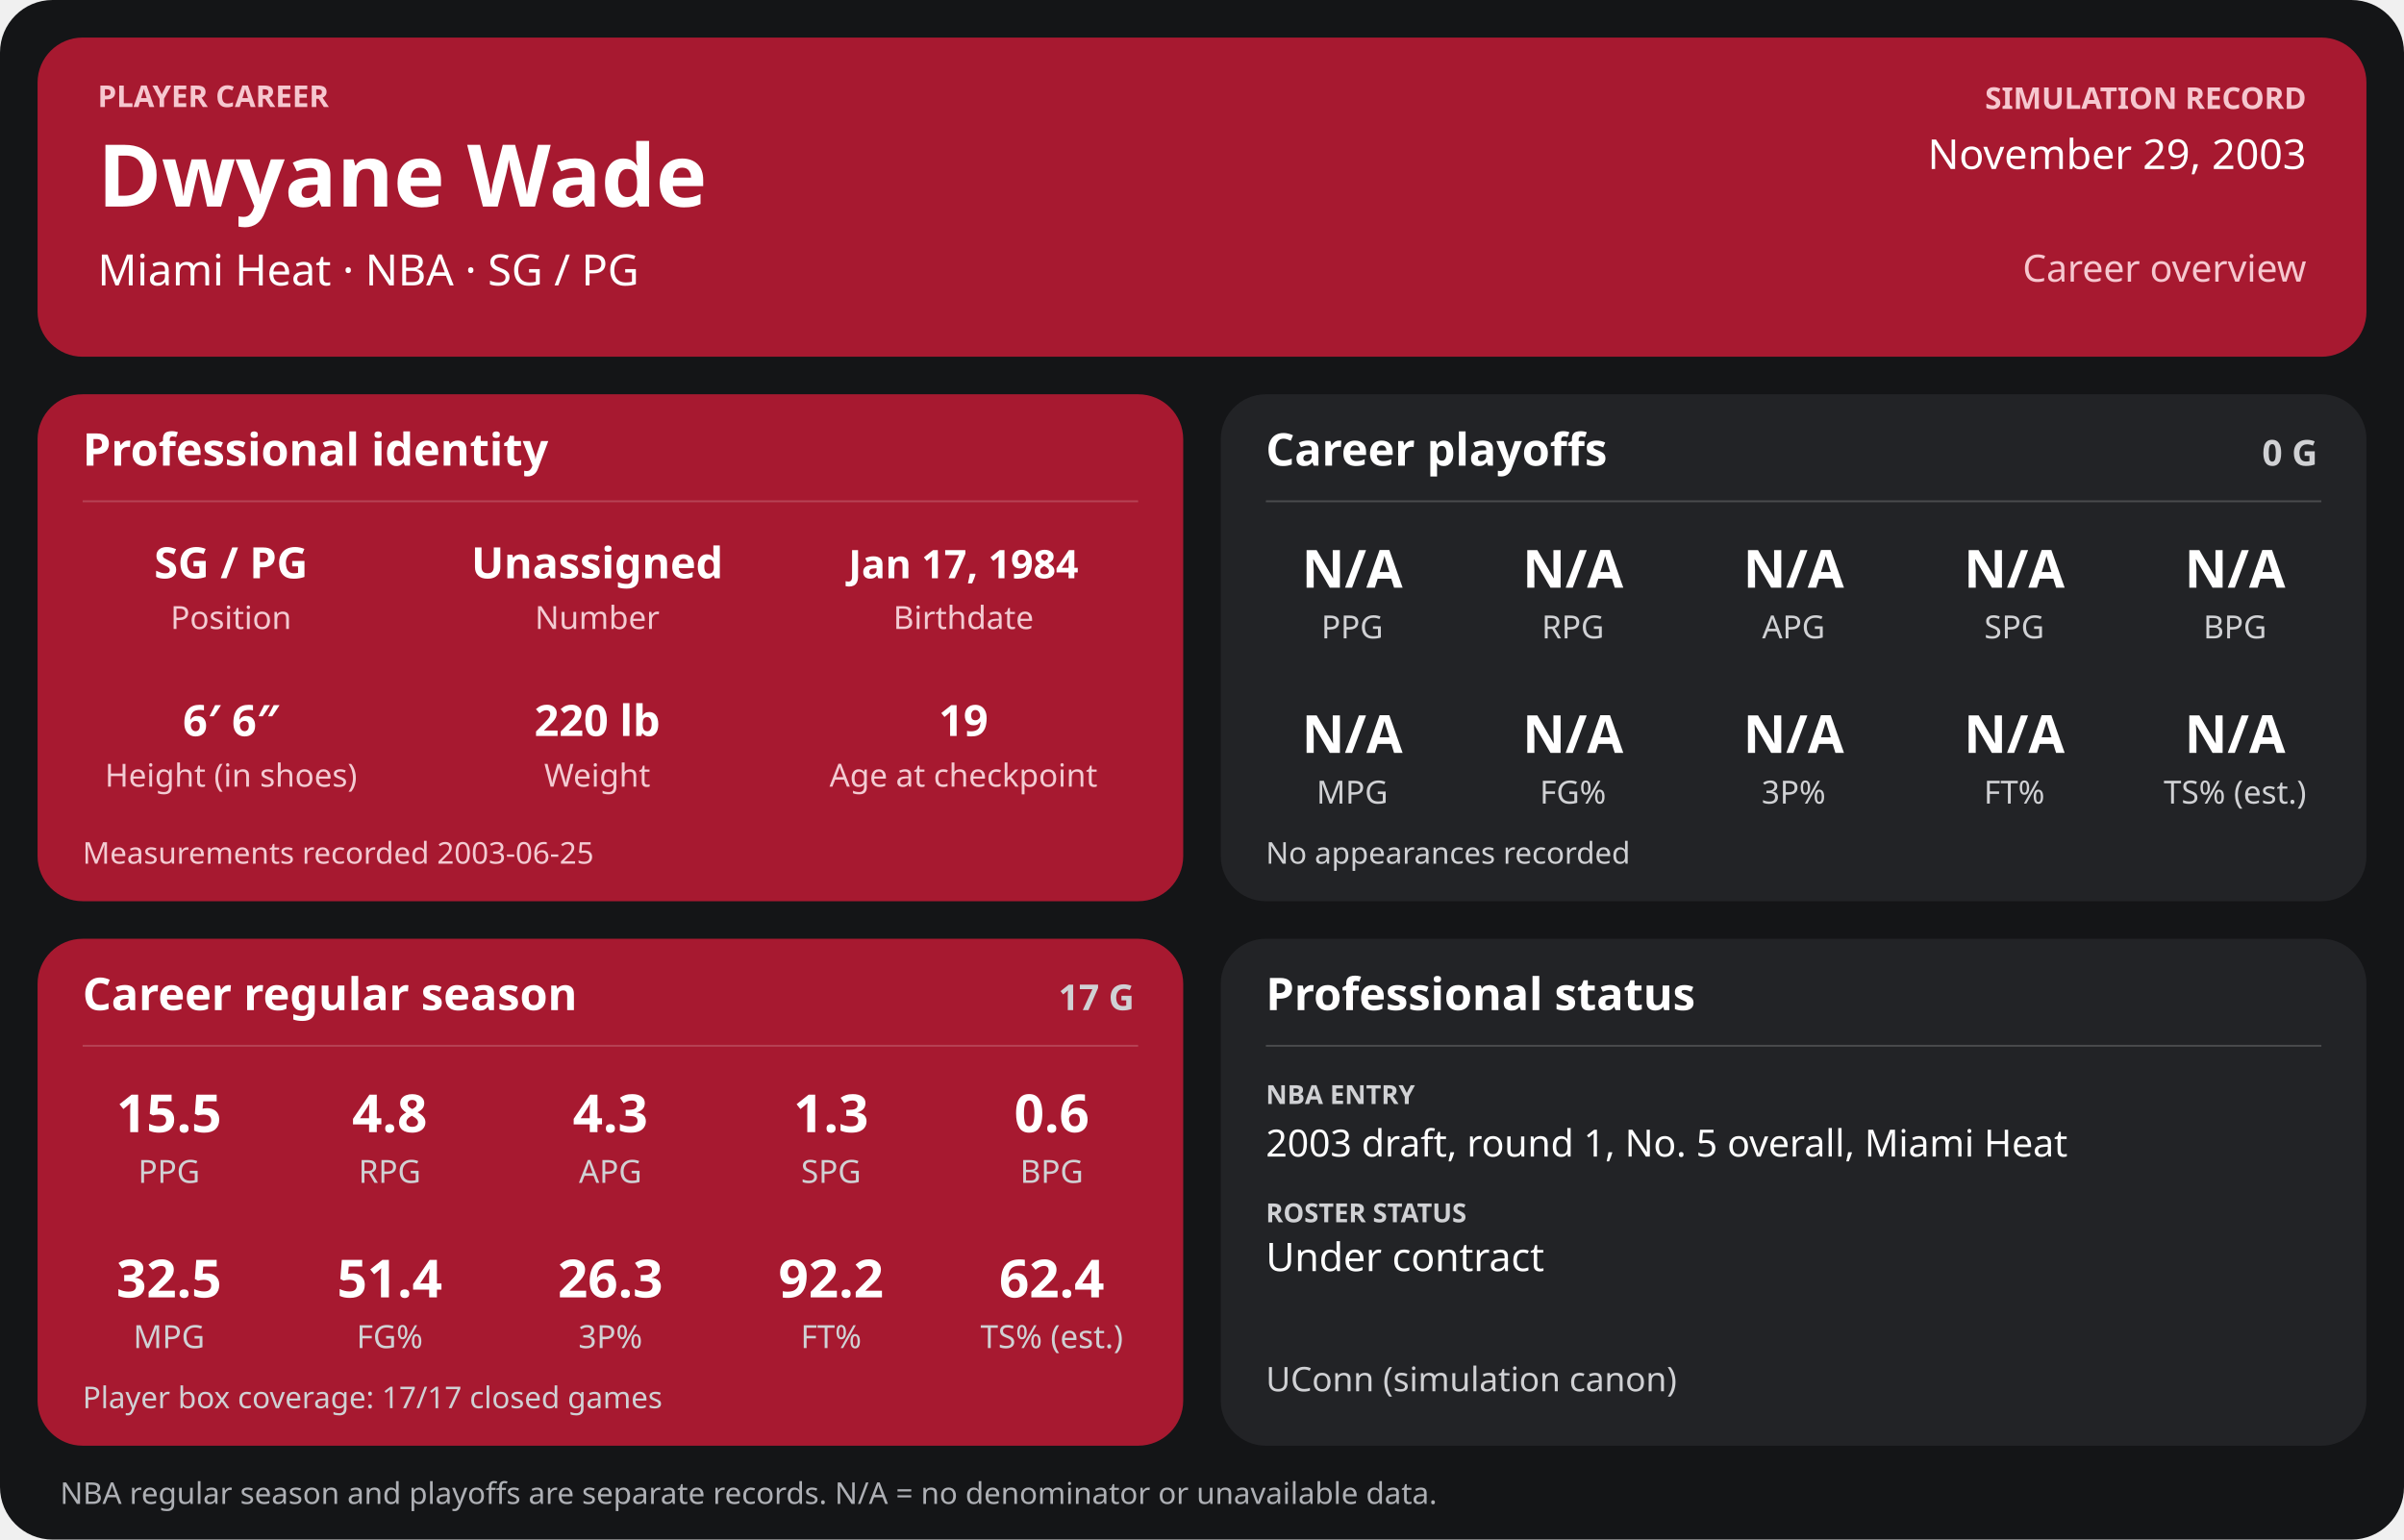
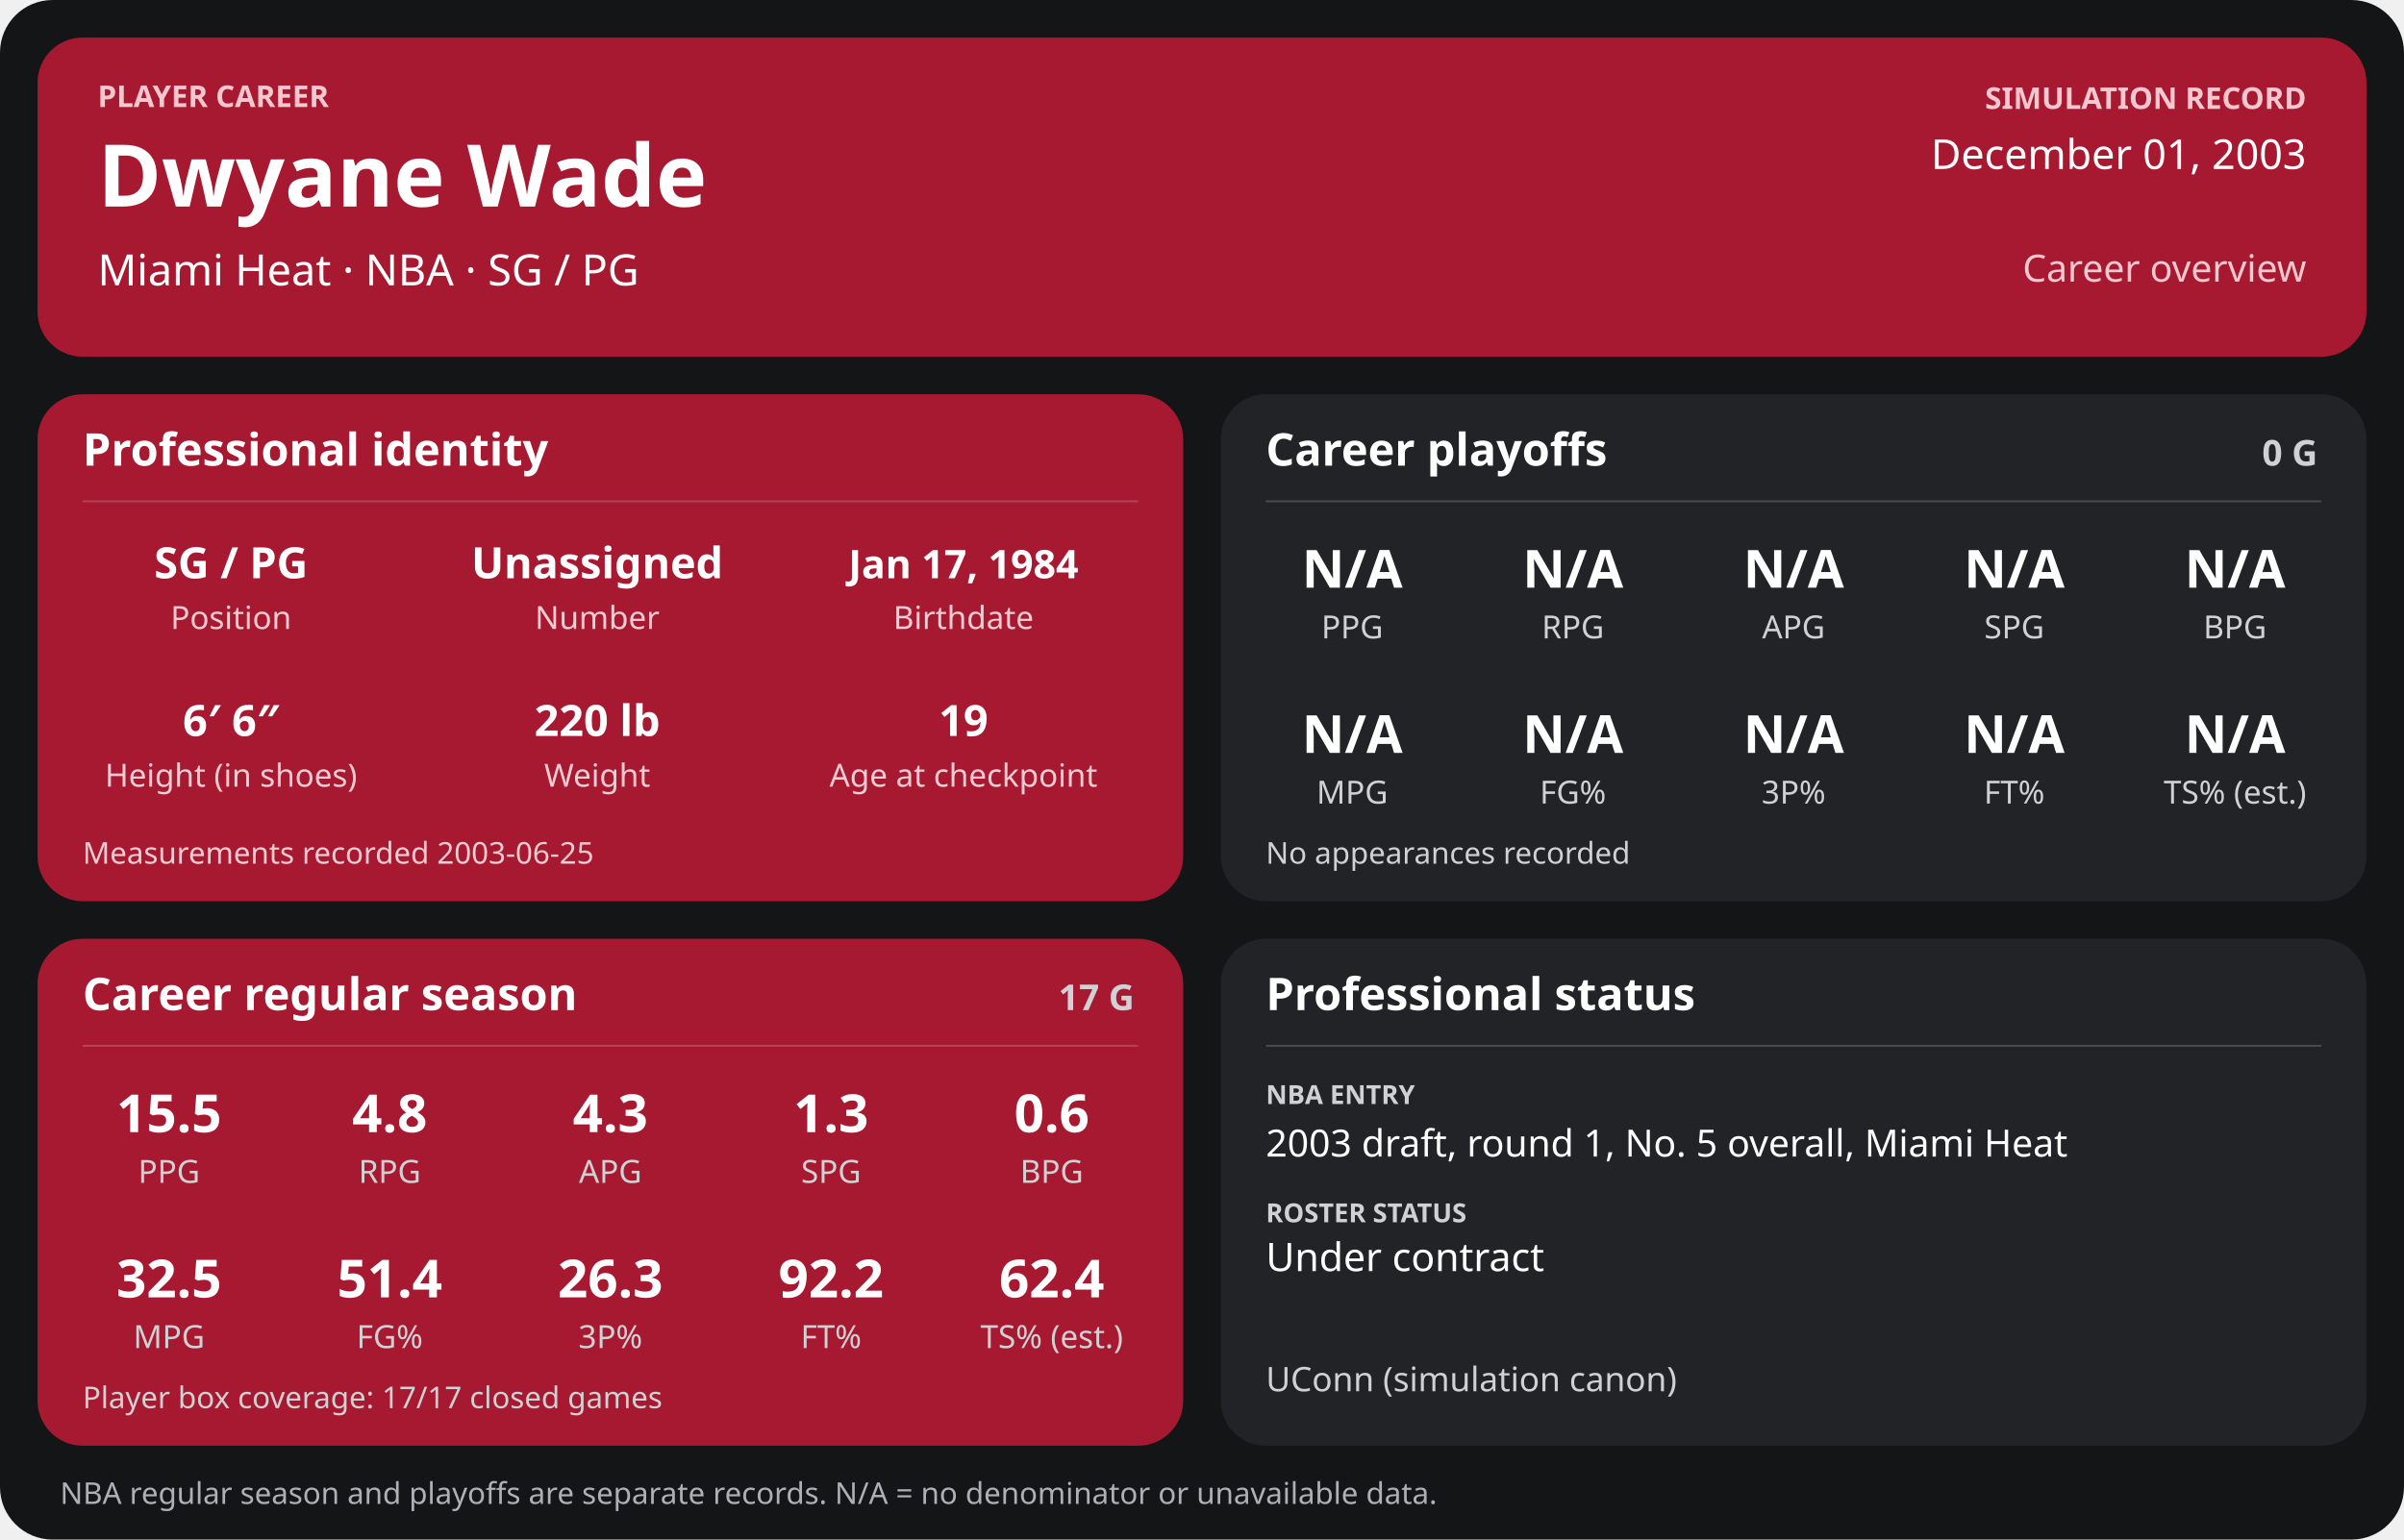
<svg xmlns="http://www.w3.org/2000/svg" width="1280" height="820" viewBox="0 0 1280 820" role="img" aria-labelledby="title desc">
  <rect width="1280" height="820" rx="28" fill="#141517" />
  <g>
    <rect x="20" y="20" width="1240" height="170" rx="24" fill="#a71930" />
    <text x="52" y="57" font-family="sans-serif" fill="#f6c7cf" font-size="16" font-weight="700" text-anchor="start">PLAYER CAREER</text>
    <text x="52" y="110" font-family="sans-serif" fill="#ffffff" font-size="46" font-weight="700" text-anchor="start">Dwyane Wade</text>
    <text x="52" y="152" font-family="sans-serif" fill="#ffffff" font-size="23" font-weight="400" text-anchor="start">Miami Heat  ·  NBA  ·  SG / PG</text>
    <text x="1228" y="58" font-family="sans-serif" fill="#f6c7cf" font-size="16" font-weight="700" text-anchor="end">SIMULATION RECORD</text>
-     <text x="1228" y="90" font-family="sans-serif" fill="#ffffff" font-size="22" font-weight="500" text-anchor="end">November 29, 2003</text>
+     <text x="1228" y="90" font-family="sans-serif" fill="#ffffff" font-size="22" font-weight="500" text-anchor="end">December 01, 2003</text>
    <text x="1228" y="150" font-family="sans-serif" fill="#f6c7cf" font-size="20" font-weight="500" text-anchor="end">Career overview</text>
    <rect x="20" y="210" width="610" height="270" rx="24" fill="#a71930" />
    <text x="44" y="248" font-family="sans-serif" fill="#ffffff" font-size="24" font-weight="700" text-anchor="start">Professional identity</text>
    <line x1="44" y1="267" x2="606" y2="267" stroke="#ffffff" stroke-opacity="0.18" />
    <text x="123" y="308" font-family="sans-serif" fill="#ffffff" font-size="23" font-weight="600" text-anchor="middle">SG / PG</text>
    <text x="123" y="335" font-family="sans-serif" fill="#f3cbd2" font-size="17" font-weight="400" text-anchor="middle">Position</text>
    <text x="318" y="308" font-family="sans-serif" fill="#ffffff" font-size="23" font-weight="600" text-anchor="middle">Unassigned</text>
    <text x="318" y="335" font-family="sans-serif" fill="#f3cbd2" font-size="17" font-weight="400" text-anchor="middle">Number</text>
    <text x="513" y="308" font-family="sans-serif" fill="#ffffff" font-size="21" font-weight="600" text-anchor="middle">Jan 17, 1984</text>
    <text x="513" y="335" font-family="sans-serif" fill="#f3cbd2" font-size="17" font-weight="400" text-anchor="middle">Birthdate</text>
    <text x="123" y="392" font-family="sans-serif" fill="#ffffff" font-size="23" font-weight="600" text-anchor="middle">6′ 6″</text>
    <text x="123" y="419" font-family="sans-serif" fill="#f3cbd2" font-size="17" font-weight="400" text-anchor="middle">Height (in shoes)</text>
    <text x="318" y="392" font-family="sans-serif" fill="#ffffff" font-size="23" font-weight="600" text-anchor="middle">220 lb</text>
    <text x="318" y="419" font-family="sans-serif" fill="#f3cbd2" font-size="17" font-weight="400" text-anchor="middle">Weight</text>
    <text x="513" y="392" font-family="sans-serif" fill="#ffffff" font-size="23" font-weight="600" text-anchor="middle">19</text>
    <text x="513" y="419" font-family="sans-serif" fill="#f3cbd2" font-size="17" font-weight="400" text-anchor="middle">Age at checkpoint</text>
    <text x="44" y="460" font-family="sans-serif" fill="#f3cbd2" font-size="16" font-weight="400" text-anchor="start">Measurements recorded 2003-06-25</text>
    <rect x="650" y="210" width="610" height="270" rx="24" fill="#222326" />
    <text x="674" y="248" font-family="sans-serif" fill="#ffffff" font-size="24" font-weight="700" text-anchor="start">Career playoffs</text>
    <text x="1234" y="248" font-family="sans-serif" fill="#d0d1d4" font-size="19" font-weight="700" text-anchor="end">0 G</text>
    <line x1="674" y1="267" x2="1236" y2="267" stroke="#ffffff" stroke-opacity="0.18" />
    <text x="720.0" y="313" font-family="sans-serif" fill="#ffffff" font-size="28" font-weight="600" text-anchor="middle">N/A</text>
    <text x="720.0" y="340" font-family="sans-serif" fill="#d0d1d4" font-size="17" font-weight="400" text-anchor="middle">PPG</text>
    <text x="837.5" y="313" font-family="sans-serif" fill="#ffffff" font-size="28" font-weight="600" text-anchor="middle">N/A</text>
    <text x="837.5" y="340" font-family="sans-serif" fill="#d0d1d4" font-size="17" font-weight="400" text-anchor="middle">RPG</text>
    <text x="955.0" y="313" font-family="sans-serif" fill="#ffffff" font-size="28" font-weight="600" text-anchor="middle">N/A</text>
    <text x="955.0" y="340" font-family="sans-serif" fill="#d0d1d4" font-size="17" font-weight="400" text-anchor="middle">APG</text>
    <text x="1072.5" y="313" font-family="sans-serif" fill="#ffffff" font-size="28" font-weight="600" text-anchor="middle">N/A</text>
    <text x="1072.5" y="340" font-family="sans-serif" fill="#d0d1d4" font-size="17" font-weight="400" text-anchor="middle">SPG</text>
    <text x="1190.0" y="313" font-family="sans-serif" fill="#ffffff" font-size="28" font-weight="600" text-anchor="middle">N/A</text>
    <text x="1190.0" y="340" font-family="sans-serif" fill="#d0d1d4" font-size="17" font-weight="400" text-anchor="middle">BPG</text>
    <text x="720.0" y="401" font-family="sans-serif" fill="#ffffff" font-size="28" font-weight="600" text-anchor="middle">N/A</text>
    <text x="720.0" y="428" font-family="sans-serif" fill="#d0d1d4" font-size="17" font-weight="400" text-anchor="middle">MPG</text>
    <text x="837.5" y="401" font-family="sans-serif" fill="#ffffff" font-size="28" font-weight="600" text-anchor="middle">N/A</text>
    <text x="837.5" y="428" font-family="sans-serif" fill="#d0d1d4" font-size="17" font-weight="400" text-anchor="middle">FG%</text>
    <text x="955.0" y="401" font-family="sans-serif" fill="#ffffff" font-size="28" font-weight="600" text-anchor="middle">N/A</text>
    <text x="955.0" y="428" font-family="sans-serif" fill="#d0d1d4" font-size="17" font-weight="400" text-anchor="middle">3P%</text>
    <text x="1072.5" y="401" font-family="sans-serif" fill="#ffffff" font-size="28" font-weight="600" text-anchor="middle">N/A</text>
    <text x="1072.5" y="428" font-family="sans-serif" fill="#d0d1d4" font-size="17" font-weight="400" text-anchor="middle">FT%</text>
    <text x="1190.0" y="401" font-family="sans-serif" fill="#ffffff" font-size="28" font-weight="600" text-anchor="middle">N/A</text>
    <text x="1190.0" y="428" font-family="sans-serif" fill="#d0d1d4" font-size="17" font-weight="400" text-anchor="middle">TS% (est.)</text>
    <text x="674" y="460" font-family="sans-serif" fill="#d0d1d4" font-size="16" font-weight="400" text-anchor="start">No appearances recorded</text>
    <rect x="20" y="500" width="610" height="270" rx="24" fill="#a71930" />
    <text x="44" y="538" font-family="sans-serif" fill="#ffffff" font-size="24" font-weight="700" text-anchor="start">Career regular season</text>
    <text x="604" y="538" font-family="sans-serif" fill="#d0d1d4" font-size="19" font-weight="700" text-anchor="end">17 G</text>
    <line x1="44" y1="557" x2="606" y2="557" stroke="#ffffff" stroke-opacity="0.18" />
    <text x="90.0" y="603" font-family="sans-serif" fill="#ffffff" font-size="28" font-weight="600" text-anchor="middle">15.5</text>
    <text x="90.0" y="630" font-family="sans-serif" fill="#d0d1d4" font-size="17" font-weight="400" text-anchor="middle">PPG</text>
    <text x="207.5" y="603" font-family="sans-serif" fill="#ffffff" font-size="28" font-weight="600" text-anchor="middle">4.8</text>
    <text x="207.5" y="630" font-family="sans-serif" fill="#d0d1d4" font-size="17" font-weight="400" text-anchor="middle">RPG</text>
    <text x="325.0" y="603" font-family="sans-serif" fill="#ffffff" font-size="28" font-weight="600" text-anchor="middle">4.3</text>
    <text x="325.0" y="630" font-family="sans-serif" fill="#d0d1d4" font-size="17" font-weight="400" text-anchor="middle">APG</text>
    <text x="442.5" y="603" font-family="sans-serif" fill="#ffffff" font-size="28" font-weight="600" text-anchor="middle">1.3</text>
    <text x="442.5" y="630" font-family="sans-serif" fill="#d0d1d4" font-size="17" font-weight="400" text-anchor="middle">SPG</text>
    <text x="560.0" y="603" font-family="sans-serif" fill="#ffffff" font-size="28" font-weight="600" text-anchor="middle">0.6</text>
    <text x="560.0" y="630" font-family="sans-serif" fill="#d0d1d4" font-size="17" font-weight="400" text-anchor="middle">BPG</text>
    <text x="90.0" y="691" font-family="sans-serif" fill="#ffffff" font-size="28" font-weight="600" text-anchor="middle">32.5</text>
    <text x="90.0" y="718" font-family="sans-serif" fill="#d0d1d4" font-size="17" font-weight="400" text-anchor="middle">MPG</text>
    <text x="207.5" y="691" font-family="sans-serif" fill="#ffffff" font-size="28" font-weight="600" text-anchor="middle">51.4</text>
    <text x="207.5" y="718" font-family="sans-serif" fill="#d0d1d4" font-size="17" font-weight="400" text-anchor="middle">FG%</text>
    <text x="325.0" y="691" font-family="sans-serif" fill="#ffffff" font-size="28" font-weight="600" text-anchor="middle">26.3</text>
    <text x="325.0" y="718" font-family="sans-serif" fill="#d0d1d4" font-size="17" font-weight="400" text-anchor="middle">3P%</text>
    <text x="442.5" y="691" font-family="sans-serif" fill="#ffffff" font-size="28" font-weight="600" text-anchor="middle">92.2</text>
    <text x="442.5" y="718" font-family="sans-serif" fill="#d0d1d4" font-size="17" font-weight="400" text-anchor="middle">FT%</text>
    <text x="560.0" y="691" font-family="sans-serif" fill="#ffffff" font-size="28" font-weight="600" text-anchor="middle">62.4</text>
    <text x="560.0" y="718" font-family="sans-serif" fill="#d0d1d4" font-size="17" font-weight="400" text-anchor="middle">TS% (est.)</text>
    <text x="44" y="750" font-family="sans-serif" fill="#d0d1d4" font-size="16" font-weight="400" text-anchor="start">Player box coverage: 17/17 closed games</text>
    <rect x="650" y="500" width="610" height="270" rx="24" fill="#222326" />
    <text x="674" y="538" font-family="sans-serif" fill="#ffffff" font-size="24" font-weight="700" text-anchor="start">Professional status</text>
    <line x1="674" y1="557" x2="1236" y2="557" stroke="#ffffff" stroke-opacity="0.18" />
    <text x="674" y="588" font-family="sans-serif" fill="#d0d1d4" font-size="14" font-weight="700" text-anchor="start">NBA ENTRY</text>
    <text x="674" y="616" font-family="sans-serif" fill="#ffffff" font-size="20" font-weight="500" text-anchor="start">2003 draft, round 1, No. 5 overall, Miami Heat</text>
    <text x="674" y="651" font-family="sans-serif" fill="#d0d1d4" font-size="14" font-weight="700" text-anchor="start">ROSTER STATUS</text>
    <text x="674" y="677" font-family="sans-serif" fill="#ffffff" font-size="21" font-weight="500" text-anchor="start">Under contract</text>
    <text x="674" y="741" font-family="sans-serif" fill="#d0d1d4" font-size="18" font-weight="400" text-anchor="start">UConn (simulation canon)</text>
    <text x="32" y="801" font-family="sans-serif" fill="#aeb0b5" font-size="16" font-weight="400" text-anchor="start">NBA regular season and playoffs are separate records. N/A = no denominator or unavailable data.</text>
  </g>
</svg>
